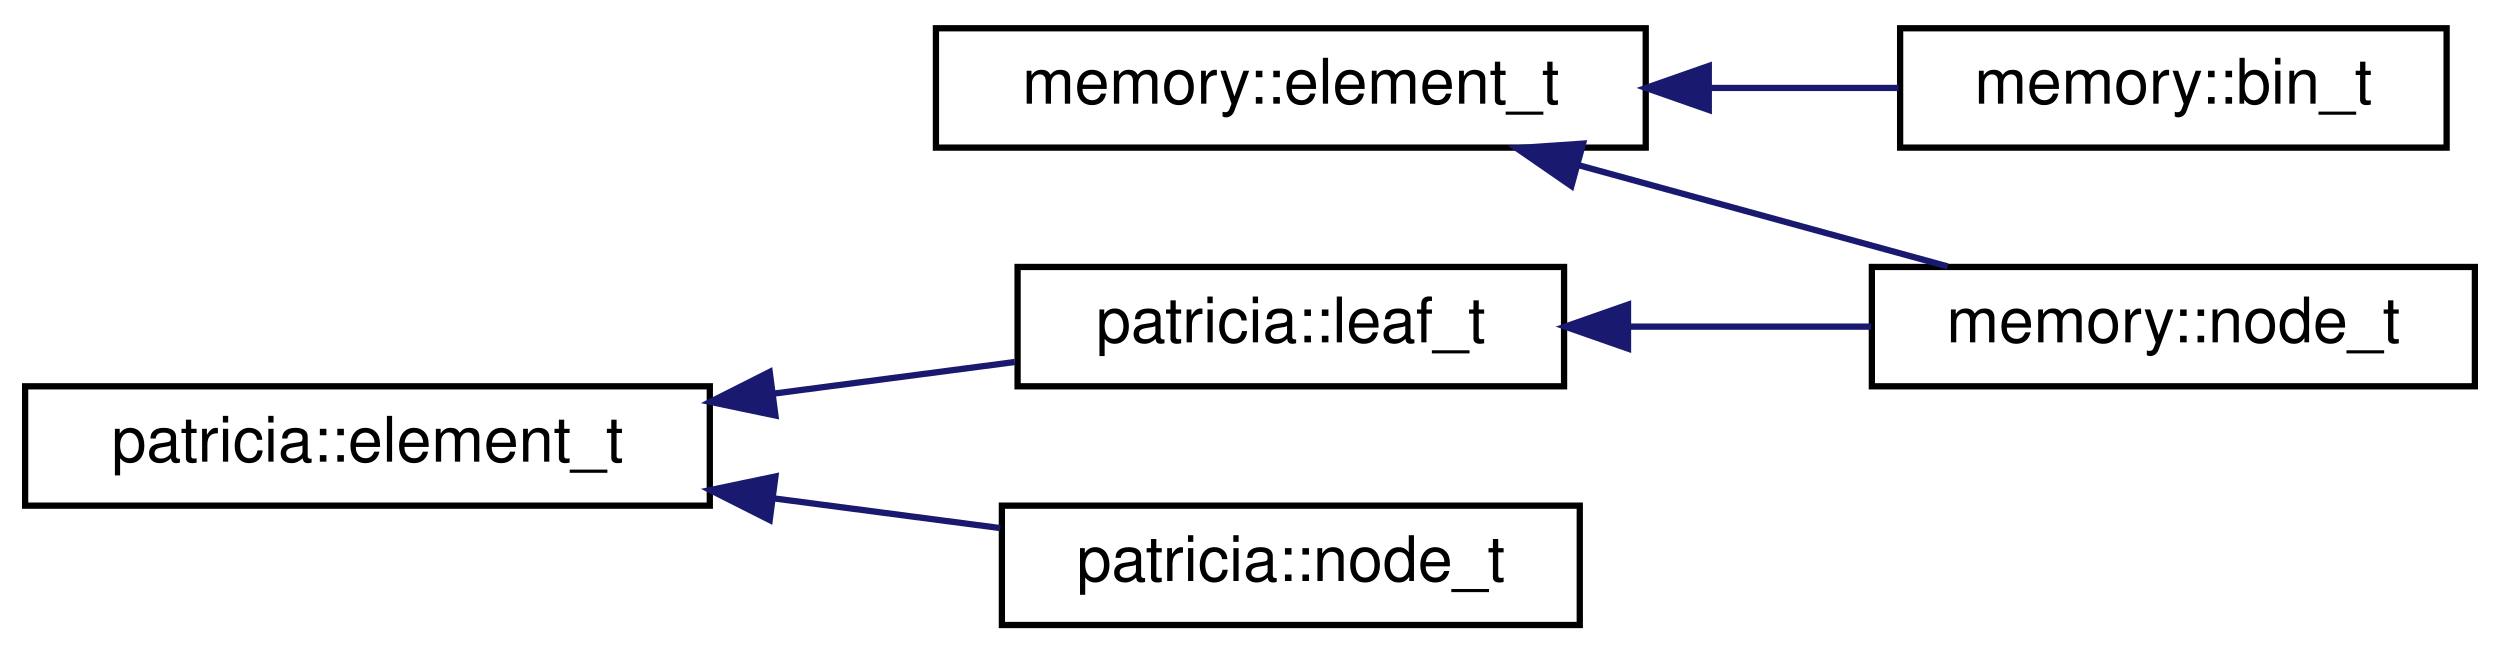
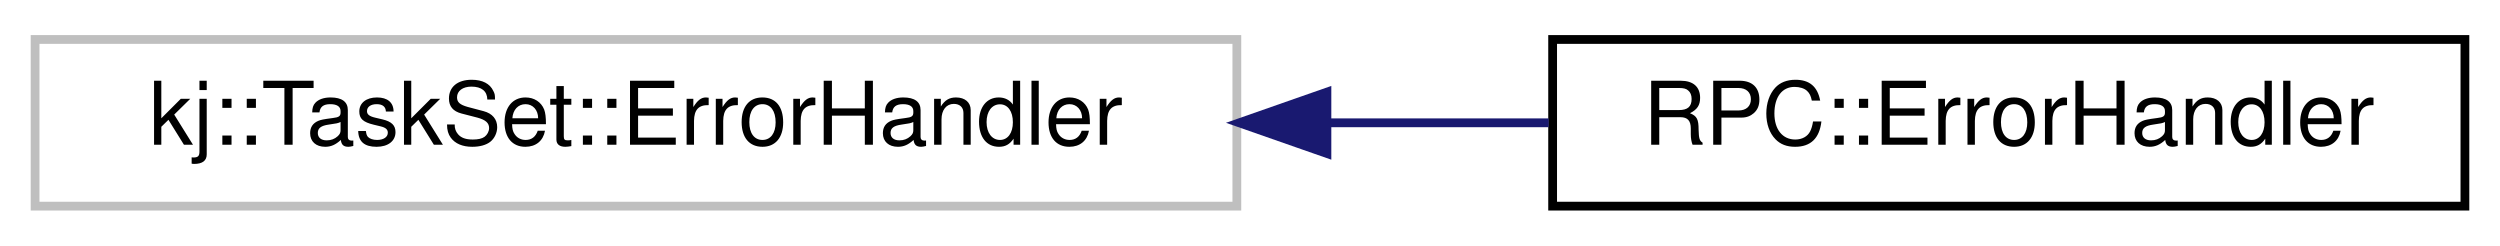
- <svg xmlns="http://www.w3.org/2000/svg" xmlns:xlink="http://www.w3.org/1999/xlink" width="398pt" height="104pt" viewBox="0.00 0.00 398.00 104.00">
-   <g id="graph0" class="graph" transform="scale(1 1) rotate(0) translate(4 100)">
+ <svg xmlns="http://www.w3.org/2000/svg" xmlns:xlink="http://www.w3.org/1999/xlink" width="285pt" height="28pt" viewBox="0.00 0.00 285.00 28.00">
+   <g id="graph0" class="graph" transform="scale(1 1) rotate(0) translate(4 24)">
    <g id="node1" class="node">
      <g id="a_node1">
-         <a xlink:href="structmemory_1_1element__t.html" target="_top" xlink:title=" ">
-           <polygon fill="none" stroke="black" points="145,-76.5 145,-95.5 258,-95.5 258,-76.5 145,-76.5" />
-           <text text-anchor="middle" x="201.5" y="-83.5" font-family="Helvetica,sans-Serif" font-size="10.00">memory::element_t</text>
+         <a xlink:title=" ">
+           <polygon fill="none" stroke="#bfbfbf" points="0,-0.5 0,-19.5 137,-19.5 137,-0.5 0,-0.5" />
+           <text text-anchor="middle" x="68.5" y="-7.5" font-family="Helvetica,sans-Serif" font-size="10.00">kj::TaskSet::ErrorHandler</text>
        </a>
      </g>
    </g>
    <g id="node2" class="node">
      <g id="a_node2">
-         <a xlink:href="structmemory_1_1bin__t.html" target="_top" xlink:title=" ">
-           <polygon fill="none" stroke="black" points="298.5,-76.5 298.5,-95.5 385.5,-95.5 385.5,-76.5 298.5,-76.5" />
-           <text text-anchor="middle" x="342" y="-83.5" font-family="Helvetica,sans-Serif" font-size="10.00">memory::bin_t</text>
+         <a xlink:href="structRPC_1_1ErrorHandler.html" target="_top" xlink:title=" ">
+           <polygon fill="none" stroke="black" points="173,-0.5 173,-19.5 277,-19.5 277,-0.5 173,-0.5" />
+           <text text-anchor="middle" x="225" y="-7.5" font-family="Helvetica,sans-Serif" font-size="10.00">RPC::ErrorHandler</text>
        </a>
      </g>
    </g>
    <g id="edge1" class="edge">
-       <path fill="none" stroke="midnightblue" d="M268.18,-86C278.4,-86 288.72,-86 298.25,-86" />
-       <polygon fill="midnightblue" stroke="midnightblue" points="268.04,-82.5 258.04,-86 268.04,-89.5 268.04,-82.5" />
-     </g>
-     <g id="node3" class="node">
-       <g id="a_node3">
-         <a xlink:href="structmemory_1_1node__t.html" target="_top" xlink:title=" ">
-           <polygon fill="none" stroke="black" points="294,-38.5 294,-57.5 390,-57.5 390,-38.5 294,-38.5" />
-           <text text-anchor="middle" x="342" y="-45.5" font-family="Helvetica,sans-Serif" font-size="10.00">memory::node_t</text>
-         </a>
-       </g>
-     </g>
-     <g id="edge2" class="edge">
-       <path fill="none" stroke="midnightblue" d="M247.13,-73.75C266.22,-68.52 288.18,-62.49 306.06,-57.59" />
-       <polygon fill="midnightblue" stroke="midnightblue" points="246.17,-70.39 237.45,-76.41 248.02,-77.14 246.17,-70.39" />
-     </g>
-     <g id="node4" class="node">
-       <g id="a_node4">
-         <a xlink:href="structpatricia_1_1element__t.html" target="_top" xlink:title=" ">
-           <polygon fill="none" stroke="black" points="0,-19.5 0,-38.5 109,-38.5 109,-19.5 0,-19.5" />
-           <text text-anchor="middle" x="54.5" y="-26.5" font-family="Helvetica,sans-Serif" font-size="10.00">patricia::element_t</text>
-         </a>
-       </g>
-     </g>
-     <g id="node5" class="node">
-       <g id="a_node5">
-         <a xlink:href="structpatricia_1_1leaf__t.html" target="_top" xlink:title=" ">
-           <polygon fill="none" stroke="black" points="158,-38.5 158,-57.5 245,-57.5 245,-38.5 158,-38.5" />
-           <text text-anchor="middle" x="201.5" y="-45.5" font-family="Helvetica,sans-Serif" font-size="10.00">patricia::leaf_t</text>
-         </a>
-       </g>
-     </g>
-     <g id="edge3" class="edge">
-       <path fill="none" stroke="midnightblue" d="M119.33,-37.36C132.26,-39.06 145.55,-40.8 157.55,-42.37" />
-       <polygon fill="midnightblue" stroke="midnightblue" points="119.45,-33.85 109.08,-36.02 118.54,-40.79 119.45,-33.85" />
-     </g>
-     <g id="node6" class="node">
-       <g id="a_node6">
-         <a xlink:href="structpatricia_1_1node__t.html" target="_top" xlink:title=" ">
-           <polygon fill="none" stroke="black" points="155.5,-0.5 155.5,-19.5 247.5,-19.5 247.5,-0.5 155.5,-0.5" />
-           <text text-anchor="middle" x="201.5" y="-7.5" font-family="Helvetica,sans-Serif" font-size="10.00">patricia::node_t</text>
-         </a>
-       </g>
-     </g>
-     <g id="edge5" class="edge">
-       <path fill="none" stroke="midnightblue" d="M119.17,-20.66C131.32,-19.07 143.8,-17.43 155.23,-15.93" />
-       <polygon fill="midnightblue" stroke="midnightblue" points="118.54,-17.21 109.08,-21.98 119.45,-24.15 118.54,-17.21" />
-     </g>
-     <g id="edge4" class="edge">
-       <path fill="none" stroke="midnightblue" d="M255.56,-48C268.17,-48 281.55,-48 293.87,-48" />
-       <polygon fill="midnightblue" stroke="midnightblue" points="255.18,-44.5 245.18,-48 255.18,-51.5 255.18,-44.5" />
+       <path fill="none" stroke="midnightblue" d="M147.3,-10C155.87,-10 164.42,-10 172.55,-10" />
+       <polygon fill="midnightblue" stroke="midnightblue" points="147.27,-6.5 137.27,-10 147.27,-13.5 147.27,-6.5" />
    </g>
  </g>
</svg>
